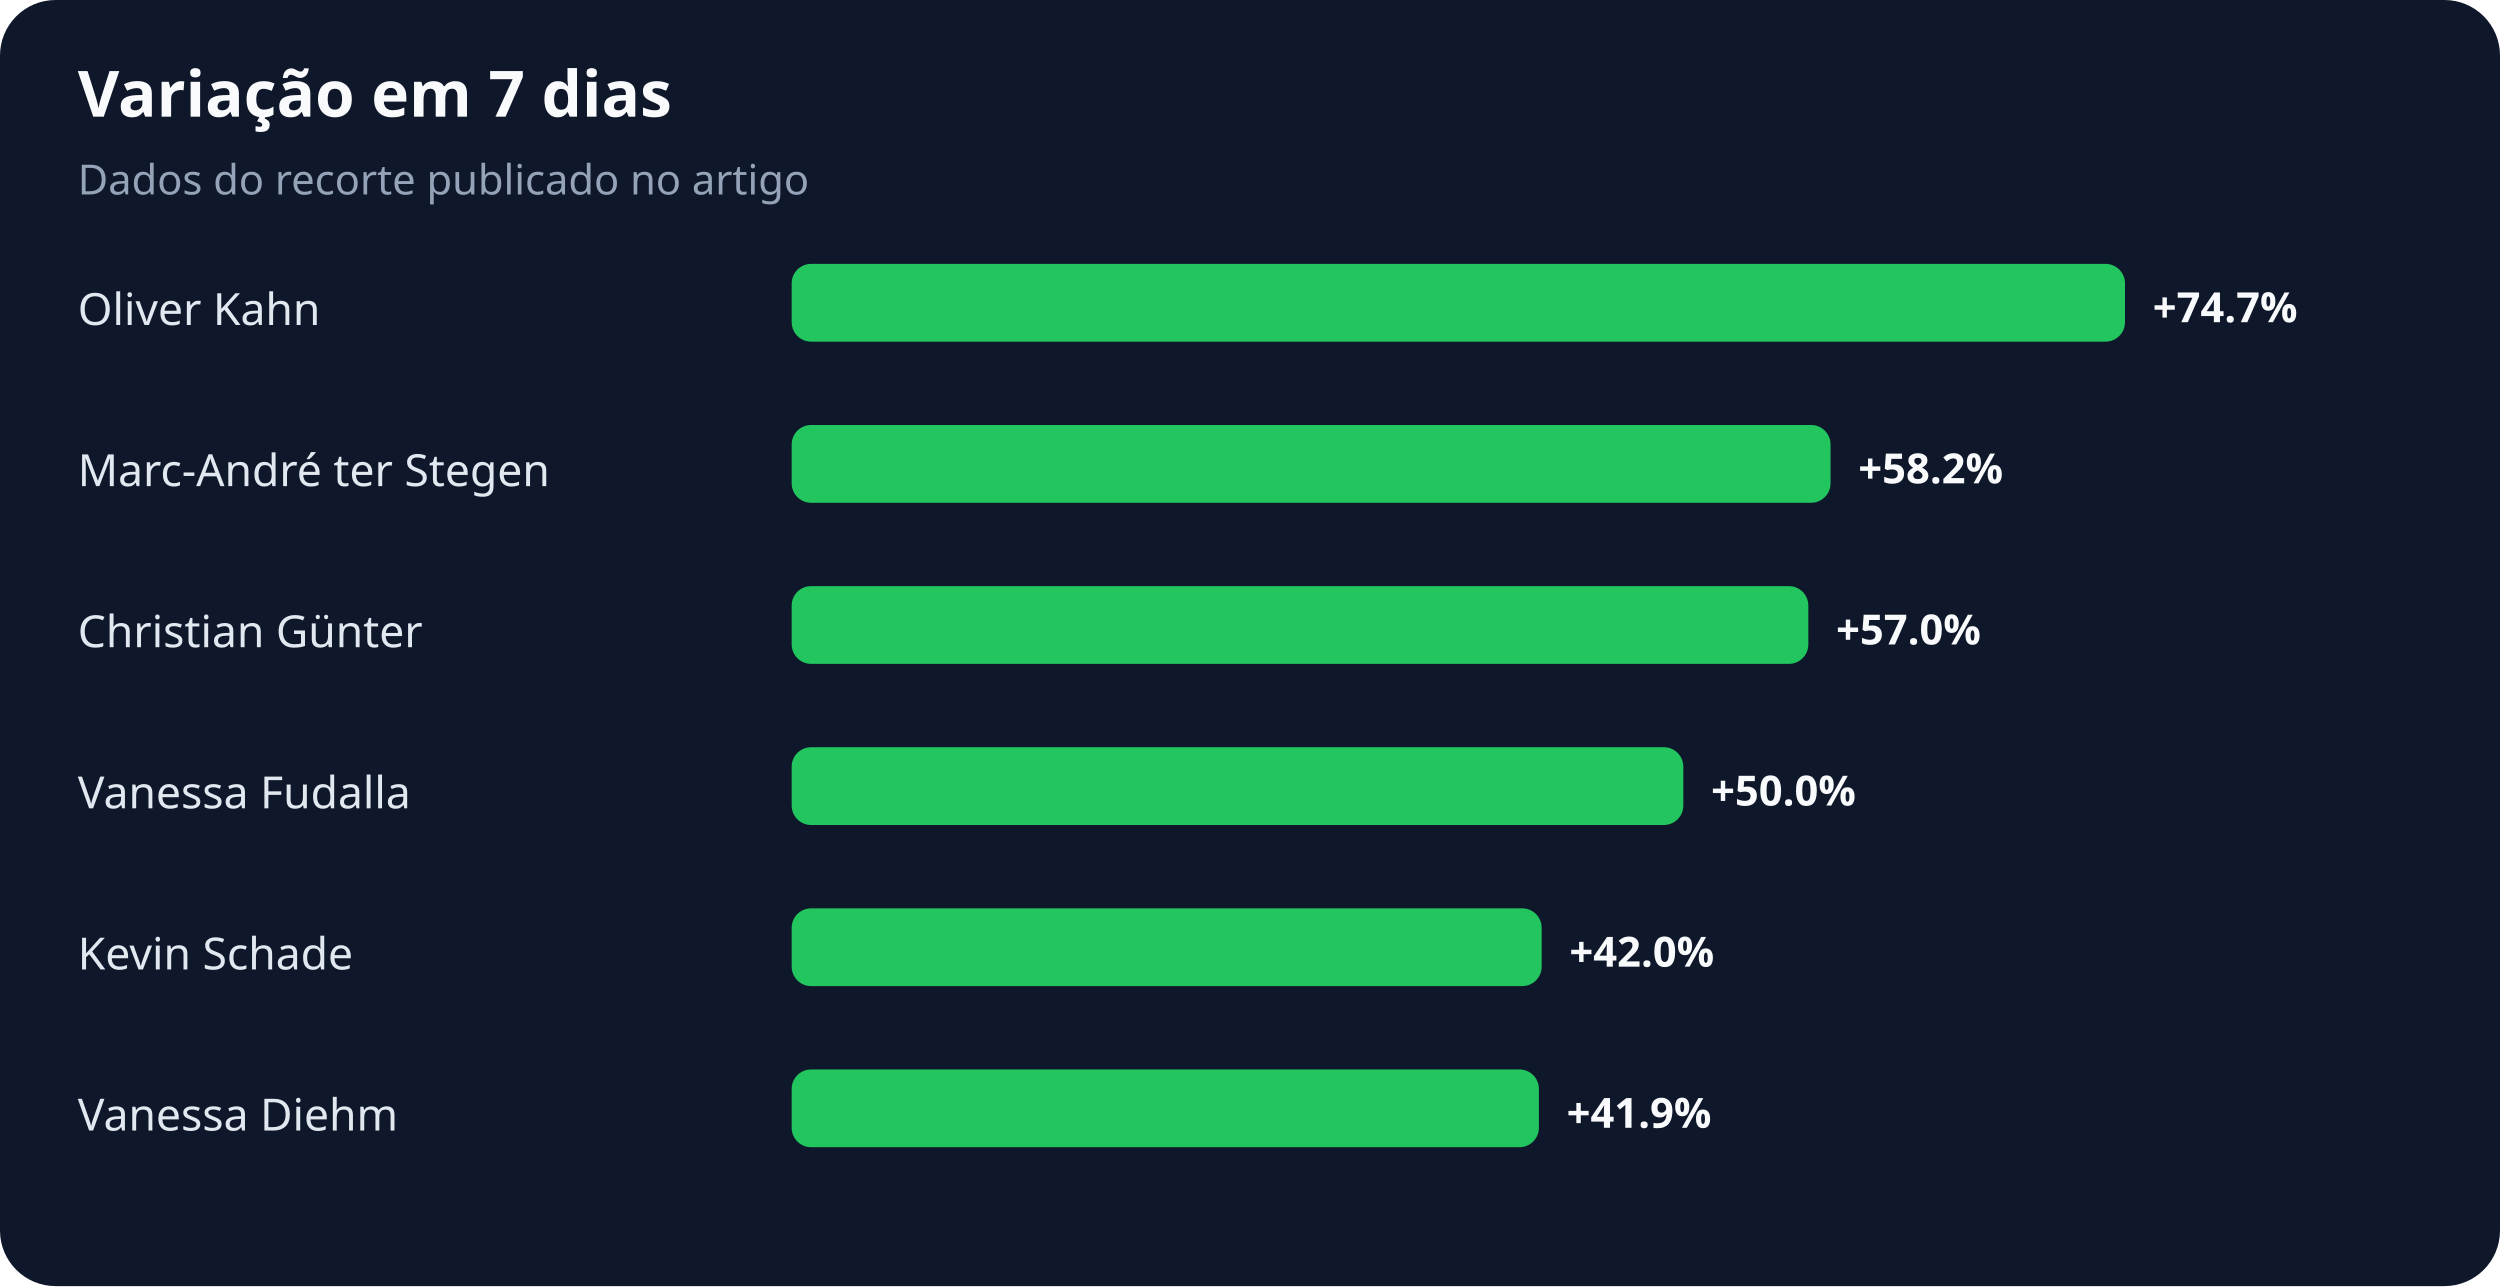
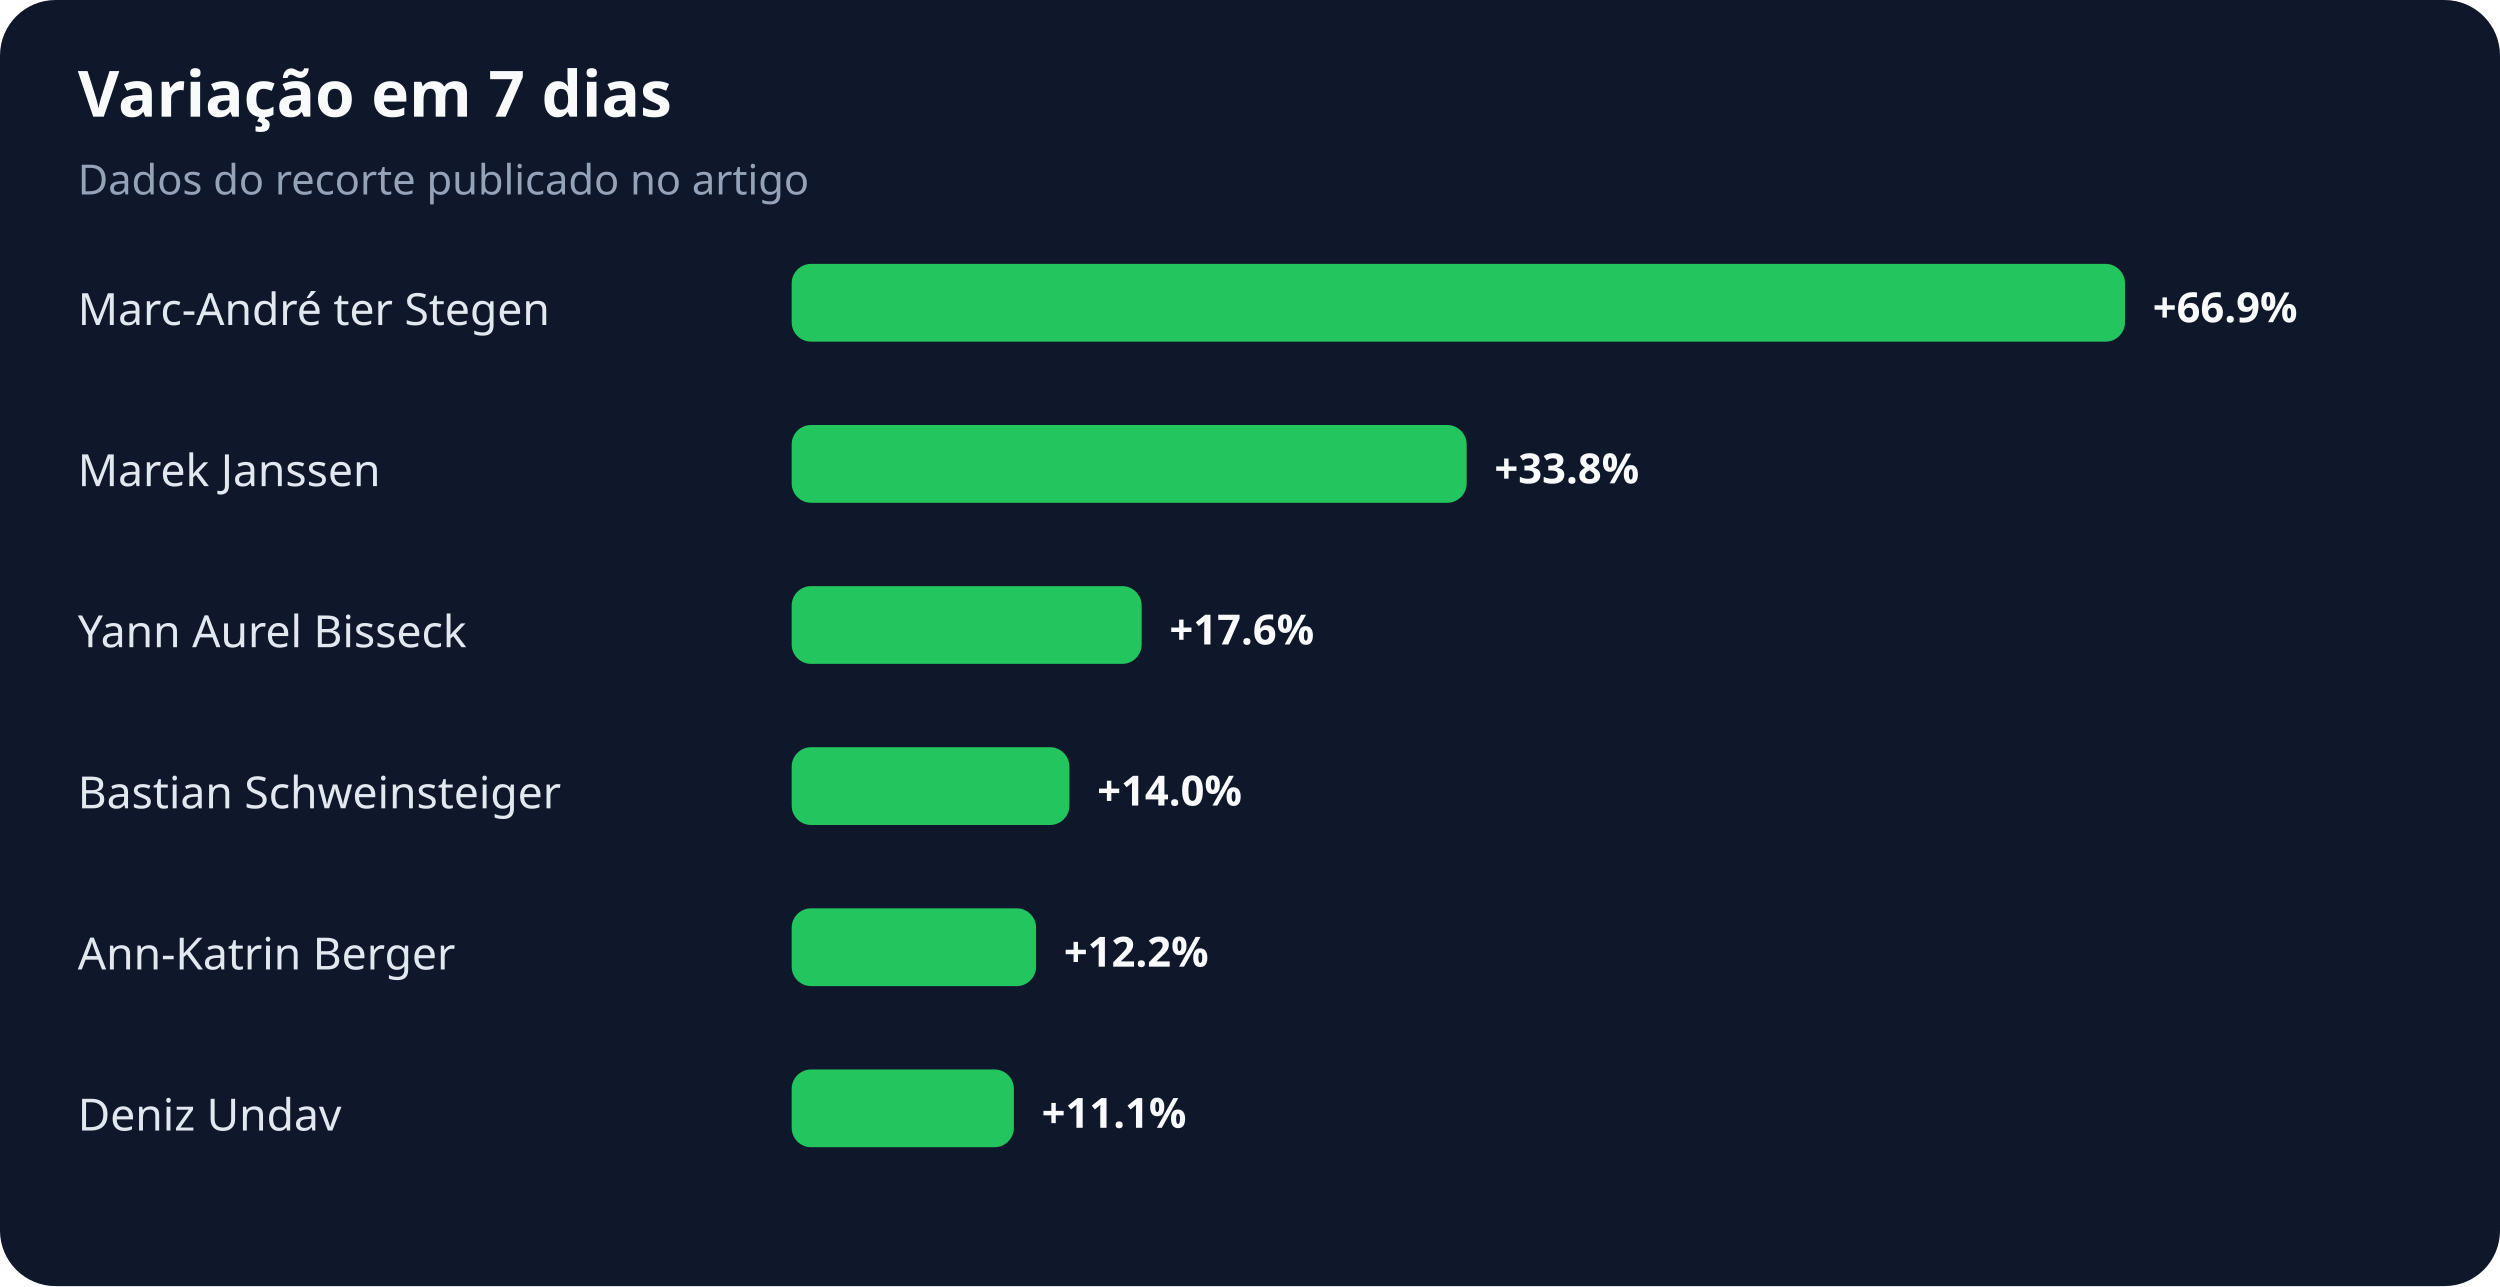
<svg xmlns="http://www.w3.org/2000/svg" width="900" height="463" viewBox="0 0 900 463" role="img" aria-labelledby="title desc">
  <rect width="100%" height="100%" rx="20" fill="#0f172a" />
  <text x="28" y="42" fill="#f8fafc" font-family="system-ui,sans-serif" font-size="23" font-weight="700">Variação em 7 dias</text>
  <text x="28" y="70" fill="#94a3b8" font-family="system-ui,sans-serif" font-size="15">Dados do recorte publicado no artigo</text>
-   <text x="28" y="117" fill="#e2e8f0" font-family="system-ui,sans-serif" font-size="16">Oliver Kahn</text>
+   <text x="28" y="117" fill="#e2e8f0" font-family="system-ui,sans-serif" font-size="16">Marc-André ter Stegen</text>
  <rect x="285" y="95" width="480" height="28" rx="7" fill="#22c55e" />
-   <text x="775" y="116" fill="#f8fafc" font-family="system-ui,sans-serif" font-size="15" font-weight="700">+74.7%</text>
-   <text x="28" y="175" fill="#e2e8f0" font-family="system-ui,sans-serif" font-size="16">Marc-André ter Stegen</text>
-   <rect x="285" y="153" width="374" height="28" rx="7" fill="#22c55e" />
-   <text x="669" y="174" fill="#f8fafc" font-family="system-ui,sans-serif" font-size="15" font-weight="700">+58.2%</text>
-   <text x="28" y="233" fill="#e2e8f0" font-family="system-ui,sans-serif" font-size="16">Christian Günter</text>
-   <rect x="285" y="211" width="366" height="28" rx="7" fill="#22c55e" />
-   <text x="661" y="232" fill="#f8fafc" font-family="system-ui,sans-serif" font-size="15" font-weight="700">+57.0%</text>
-   <text x="28" y="291" fill="#e2e8f0" font-family="system-ui,sans-serif" font-size="16">Vanessa Fudalla</text>
-   <rect x="285" y="269" width="321" height="28" rx="7" fill="#22c55e" />
-   <text x="616" y="290" fill="#f8fafc" font-family="system-ui,sans-serif" font-size="15" font-weight="700">+50.0%</text>
-   <text x="28" y="349" fill="#e2e8f0" font-family="system-ui,sans-serif" font-size="16">Kevin Schade</text>
-   <rect x="285" y="327" width="270" height="28" rx="7" fill="#22c55e" />
-   <text x="565" y="348" fill="#f8fafc" font-family="system-ui,sans-serif" font-size="15" font-weight="700">+42.0%</text>
-   <text x="28" y="407" fill="#e2e8f0" font-family="system-ui,sans-serif" font-size="16">Vanessa Diehm</text>
-   <rect x="285" y="385" width="269" height="28" rx="7" fill="#22c55e" />
-   <text x="564" y="406" fill="#f8fafc" font-family="system-ui,sans-serif" font-size="15" font-weight="700">+41.9%</text>
+   <text x="775" y="116" fill="#f8fafc" font-family="system-ui,sans-serif" font-size="15" font-weight="700">+66.9%</text>
+   <text x="28" y="175" fill="#e2e8f0" font-family="system-ui,sans-serif" font-size="16">Marek Janssen</text>
+   <rect x="285" y="153" width="243" height="28" rx="7" fill="#22c55e" />
+   <text x="538" y="174" fill="#f8fafc" font-family="system-ui,sans-serif" font-size="15" font-weight="700">+33.8%</text>
+   <text x="28" y="233" fill="#e2e8f0" font-family="system-ui,sans-serif" font-size="16">Yann Aurel Bisseck</text>
+   <rect x="285" y="211" width="126" height="28" rx="7" fill="#22c55e" />
+   <text x="421" y="232" fill="#f8fafc" font-family="system-ui,sans-serif" font-size="15" font-weight="700">+17.6%</text>
+   <text x="28" y="291" fill="#e2e8f0" font-family="system-ui,sans-serif" font-size="16">Bastian Schweinsteiger</text>
+   <rect x="285" y="269" width="100" height="28" rx="7" fill="#22c55e" />
+   <text x="395" y="290" fill="#f8fafc" font-family="system-ui,sans-serif" font-size="15" font-weight="700">+14.0%</text>
+   <text x="28" y="349" fill="#e2e8f0" font-family="system-ui,sans-serif" font-size="16">Ann-Katrin Berger</text>
+   <rect x="285" y="327" width="88" height="28" rx="7" fill="#22c55e" />
+   <text x="383" y="348" fill="#f8fafc" font-family="system-ui,sans-serif" font-size="15" font-weight="700">+12.2%</text>
+   <text x="28" y="407" fill="#e2e8f0" font-family="system-ui,sans-serif" font-size="16">Deniz Undav</text>
+   <rect x="285" y="385" width="80" height="28" rx="7" fill="#22c55e" />
+   <text x="375" y="406" fill="#f8fafc" font-family="system-ui,sans-serif" font-size="15" font-weight="700">+11.1%</text>
</svg>
